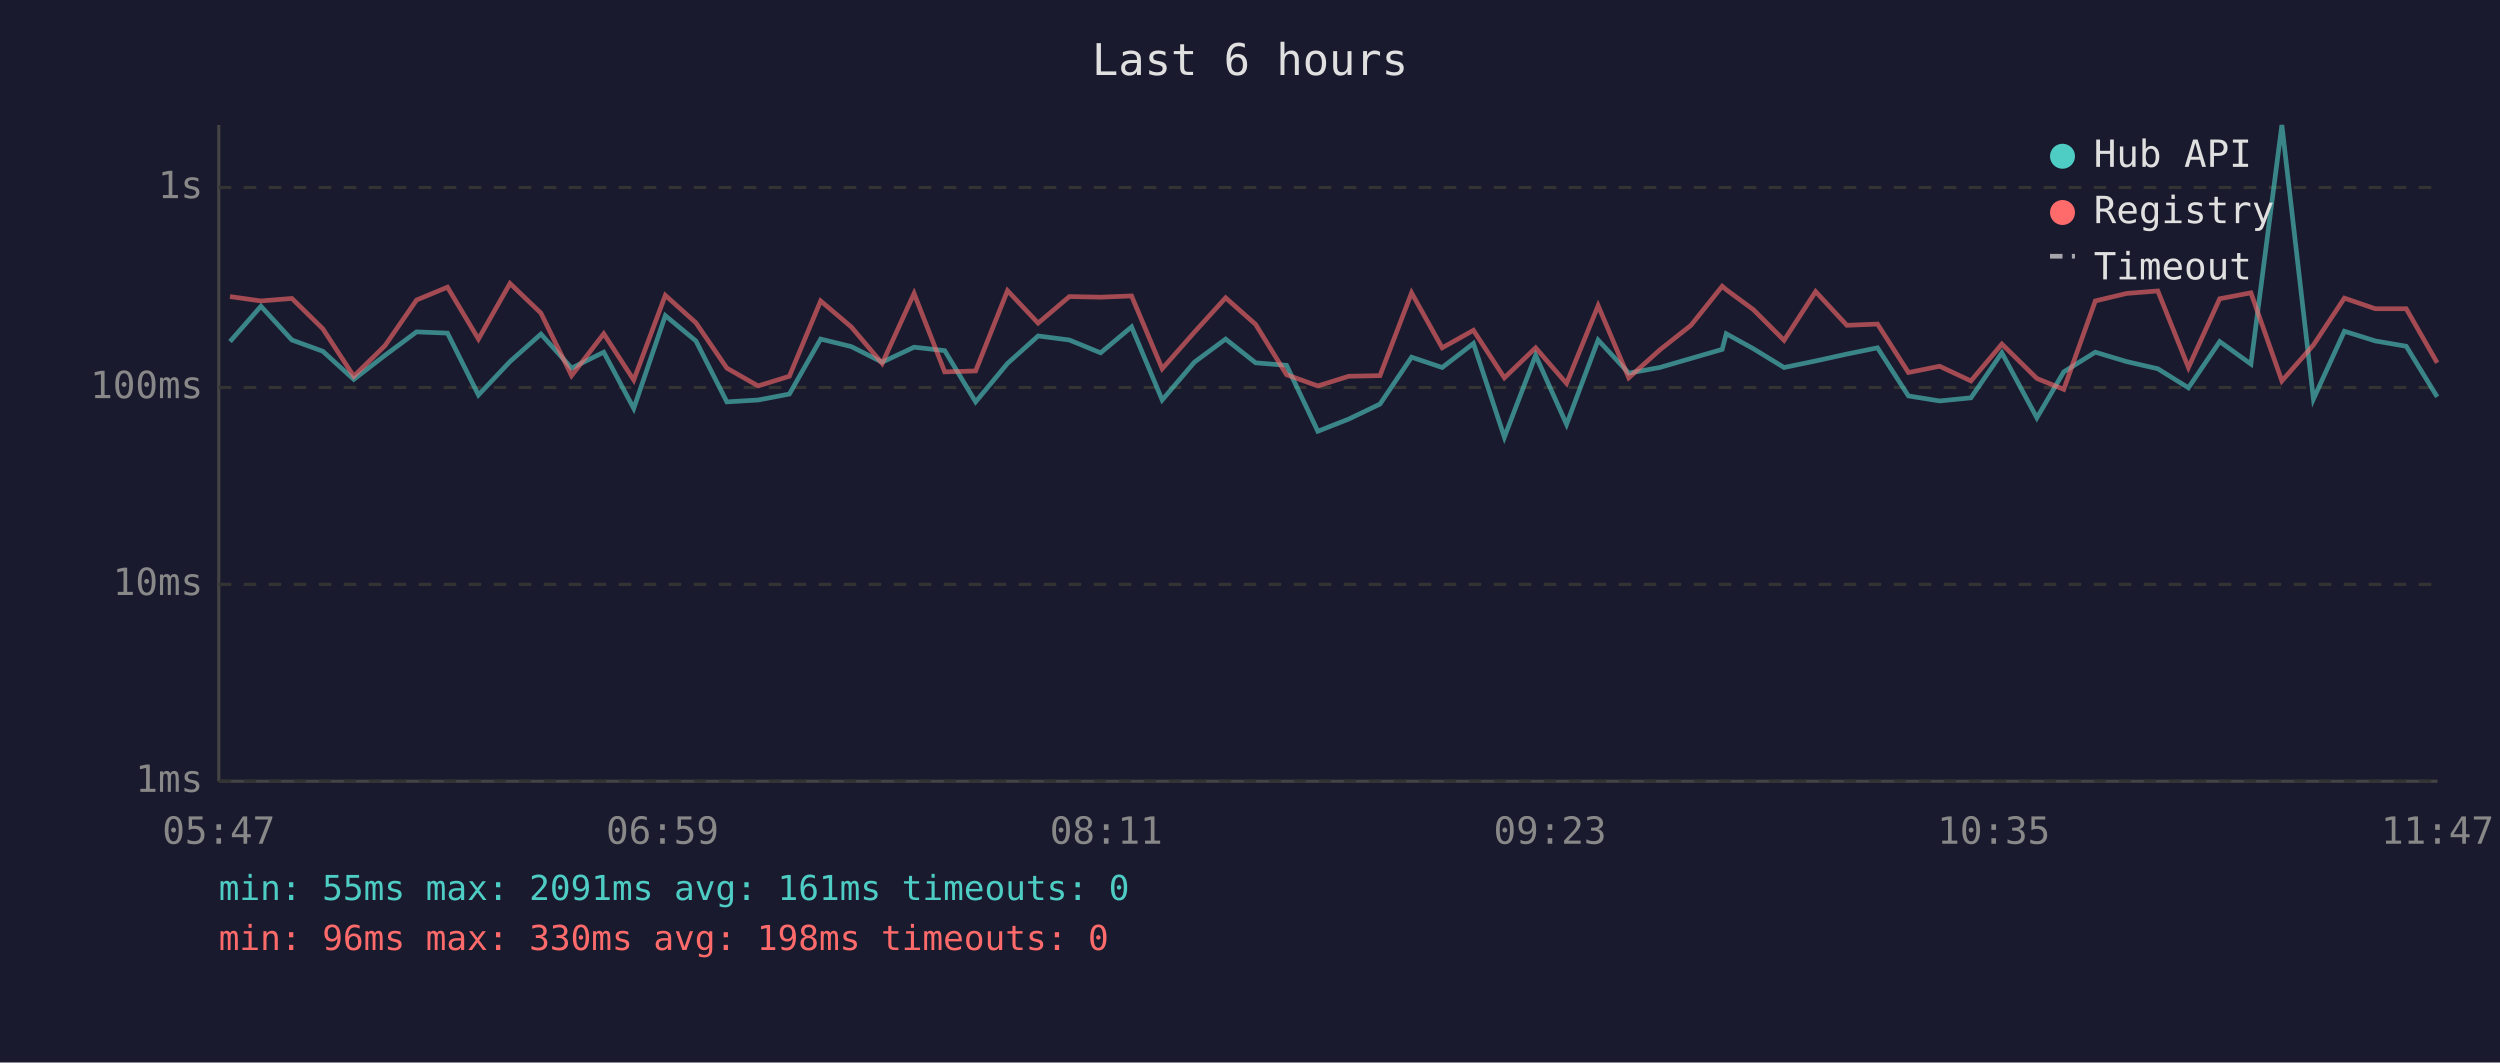
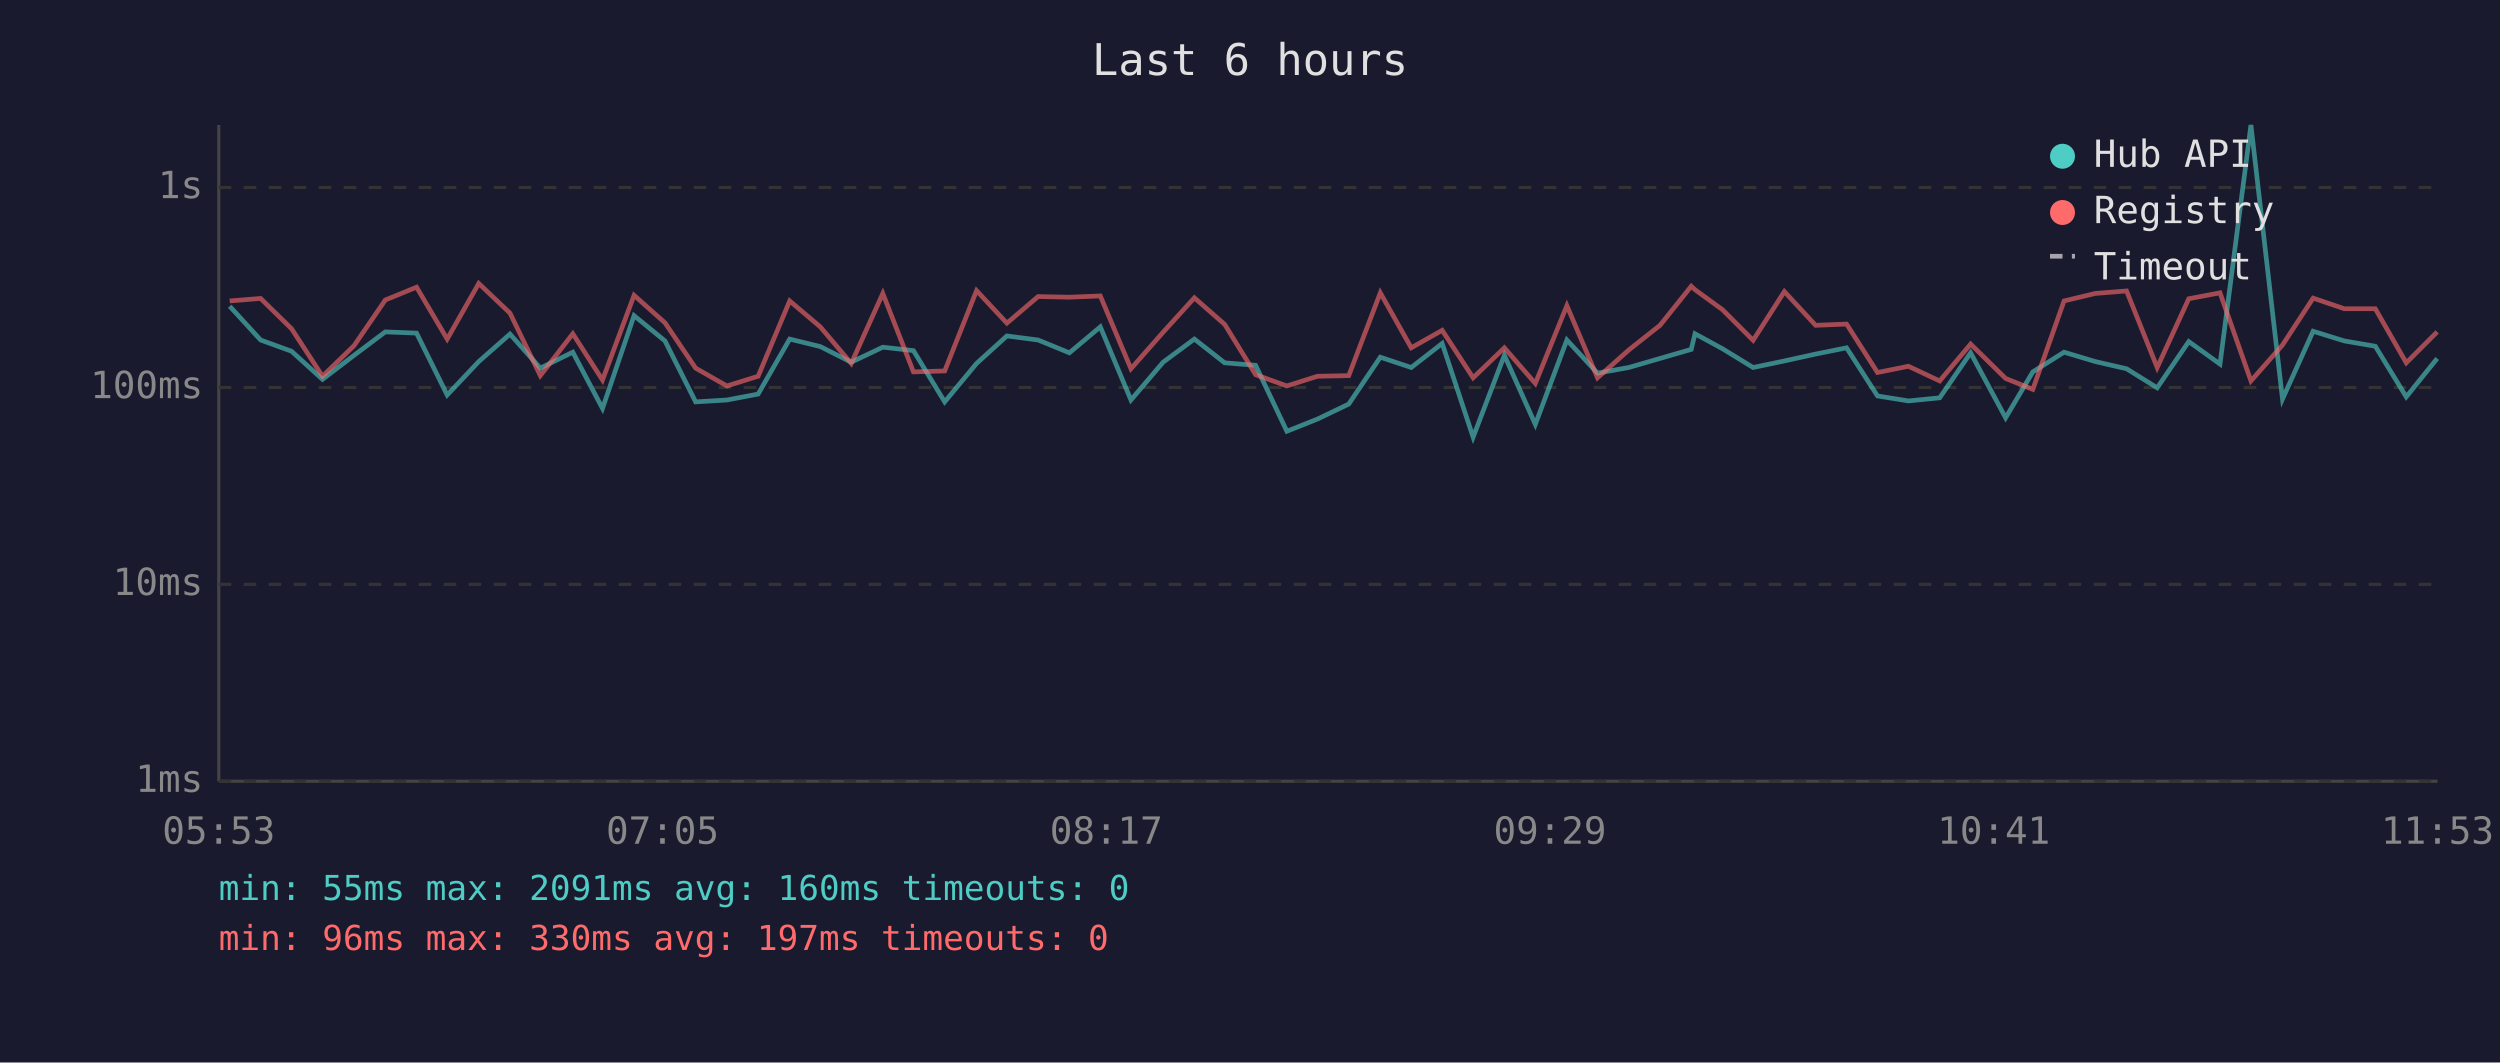
<svg xmlns="http://www.w3.org/2000/svg" viewBox="0 0 800 340" font-family="monospace" font-size="12">
  <rect width="800" height="340" fill="#1a1a2e" />
  <text x="400" y="24" fill="#e0e0e0" font-size="14" text-anchor="middle">Last 6 hours</text>
  <line x1="70" y1="40" x2="70" y2="250" stroke="#444" stroke-width="1" />
  <line x1="70" y1="250" x2="780" y2="250" stroke="#444" stroke-width="1" />
  <line x1="70" y1="250" x2="780" y2="250" stroke="#333" stroke-width="1" stroke-dasharray="4" />
  <text x="65" y="250" fill="#888" text-anchor="end" dominant-baseline="middle">1ms</text>
  <line x1="70" y1="187" x2="780" y2="187" stroke="#333" stroke-width="1" stroke-dasharray="4" />
  <text x="65" y="187" fill="#888" text-anchor="end" dominant-baseline="middle">10ms</text>
  <line x1="70" y1="124" x2="780" y2="124" stroke="#333" stroke-width="1" stroke-dasharray="4" />
  <text x="65" y="124" fill="#888" text-anchor="end" dominant-baseline="middle">100ms</text>
  <line x1="70" y1="60" x2="780" y2="60" stroke="#333" stroke-width="1" stroke-dasharray="4" />
  <text x="65" y="60" fill="#888" text-anchor="end" dominant-baseline="middle">1s</text>
-   <text x="70" y="270" fill="#888" text-anchor="middle">05:47</text>
-   <text x="212" y="270" fill="#888" text-anchor="middle">06:59</text>
-   <text x="354" y="270" fill="#888" text-anchor="middle">08:11</text>
-   <text x="496" y="270" fill="#888" text-anchor="middle">09:23</text>
-   <text x="638" y="270" fill="#888" text-anchor="middle">10:35</text>
-   <text x="780" y="270" fill="#888" text-anchor="middle">11:47</text>
-   <polyline points="73.6,109.3 83.5,98.0 93.4,108.8 103.3,112.4 113.2,121.4 123.2,113.7 133.3,106.2 143.2,106.6 153.1,126.4 163.2,115.7 173.1,106.9 182.9,117.8 193.2,112.7 202.8,130.7 212.9,101.0 222.7,109.1 232.6,128.6 242.6,128.0 252.6,126.1 262.6,108.5 272.4,110.9 282.3,115.9 292.5,111.1 302.3,112.2 312.2,128.6 322.4,116.3 332.2,107.5 342.2,108.8 352.2,112.9 362.1,104.6 371.9,128.0 382.2,115.9 392.2,108.5 401.8,116.1 411.7,116.9 421.7,138.0 431.6,134.1 441.6,129.3 451.7,114.3 461.5,117.6 471.5,109.9 481.4,139.9 491.4,113.7 501.3,135.8 511.4,108.8 521.2,119.4 531.1,117.6 541.1,114.7 551.1,111.8 552.4,106.8 561.1,111.6 570.9,117.6 581.0,115.5 591.0,113.3 600.8,111.3 610.7,126.7 620.7,128.3 630.7,127.3 640.6,112.9 651.8,133.7 660.4,119.0 670.5,112.7 680.5,115.7 690.5,118.0 700.3,124.1 710.3,109.3 720.3,116.5 730.2,40.0 740.3,127.7 750.2,106.0 760.1,109.1 770.0,110.8 779.9,127.0" fill="none" stroke="#4ecdc4" stroke-width="1.5" opacity="0.6" />
-   <polyline points="73.6,94.9 83.5,96.3 93.4,95.5 103.3,105.2 113.2,120.4 123.2,110.6 133.3,96.0 143.2,91.9 153.1,108.5 163.2,90.7 173.1,100.2 182.9,120.2 193.2,106.8 202.8,121.6 212.9,94.5 222.7,103.3 232.6,117.8 242.6,123.5 252.6,120.4 262.6,96.3 272.4,104.6 282.3,116.3 292.5,93.9 302.3,119.0 312.2,118.7 322.4,93.0 332.2,103.4 342.2,94.9 352.2,95.1 362.1,94.7 371.9,118.0 382.2,106.3 392.2,95.3 401.8,103.8 411.7,119.9 421.7,123.5 431.6,120.4 441.6,120.2 451.7,93.7 461.5,111.3 471.5,105.7 481.4,120.9 491.4,111.3 501.3,122.7 511.4,97.8 521.2,120.9 531.1,112.0 541.1,104.1 551.1,91.6 552.4,92.7 561.1,99.1 570.9,108.9 581.0,93.3 591.0,104.1 600.8,103.7 610.7,119.2 620.7,117.2 630.7,121.9 640.6,110.1 651.8,121.1 660.4,124.6 670.5,96.3 680.5,93.9 690.5,93.1 700.3,117.6 710.3,95.6 720.3,93.7 730.2,121.9 740.3,110.4 750.2,95.4 760.1,98.8 770.0,98.8 779.9,116.1" fill="none" stroke="#ff6b6b" stroke-width="1.5" opacity="0.6" />
+   <text x="70" y="270" fill="#888" text-anchor="middle">05:53</text>
+   <text x="212" y="270" fill="#888" text-anchor="middle">07:05</text>
+   <text x="354" y="270" fill="#888" text-anchor="middle">08:17</text>
+   <text x="496" y="270" fill="#888" text-anchor="middle">09:29</text>
+   <text x="638" y="270" fill="#888" text-anchor="middle">10:41</text>
+   <text x="780" y="270" fill="#888" text-anchor="middle">11:53</text>
+   <polyline points="73.5,98.0 83.4,108.8 93.3,112.4 103.2,121.4 113.3,113.7 123.3,106.2 133.3,106.6 143.1,126.4 153.2,115.7 163.2,106.9 172.9,117.8 183.3,112.7 192.8,130.7 202.9,101.0 212.8,109.1 222.6,128.6 232.6,128.0 242.6,126.1 252.7,108.5 262.5,110.9 272.4,115.9 282.5,111.1 292.3,112.2 302.3,128.6 312.5,116.3 322.2,107.5 332.2,108.8 342.2,112.9 352.1,104.6 361.9,128.0 372.2,115.9 382.2,108.5 391.9,116.1 401.8,116.9 411.8,138.0 421.6,134.1 431.6,129.3 441.7,114.3 451.6,117.6 461.5,109.9 471.4,139.9 481.4,113.7 491.3,135.8 501.4,108.8 511.2,119.4 521.2,117.6 531.2,114.7 541.2,111.8 542.4,106.8 551.2,111.6 561.0,117.6 571.0,115.5 581.0,113.3 590.9,111.3 600.8,126.7 610.7,128.3 620.7,127.3 630.6,112.9 641.8,133.7 650.5,119.0 660.5,112.7 670.5,115.7 680.5,118.0 690.3,124.1 700.4,109.3 710.4,116.5 720.3,40.0 730.4,127.7 740.2,106.0 750.2,109.1 760.1,110.8 770.0,127.0 779.9,114.7" fill="none" stroke="#4ecdc4" stroke-width="1.5" opacity="0.6" />
+   <polyline points="73.5,96.3 83.4,95.5 93.3,105.2 103.2,120.4 113.3,110.6 123.3,96.0 133.3,91.9 143.1,108.5 153.2,90.7 163.2,100.2 172.9,120.2 183.3,106.8 192.8,121.6 202.9,94.5 212.8,103.3 222.6,117.8 232.6,123.5 242.6,120.4 252.7,96.3 262.5,104.6 272.4,116.3 282.5,93.9 292.3,119.0 302.3,118.7 312.5,93.0 322.2,103.4 332.2,94.9 342.2,95.1 352.1,94.7 361.9,118.0 372.2,106.3 382.2,95.3 391.9,103.8 401.8,119.9 411.8,123.5 421.6,120.4 431.6,120.2 441.7,93.7 451.6,111.3 461.5,105.7 471.4,120.9 481.4,111.3 491.3,122.7 501.4,97.8 511.2,120.9 521.2,112.0 531.2,104.1 541.2,91.6 542.4,92.7 551.2,99.1 561.0,108.9 571.0,93.3 581.0,104.1 590.9,103.7 600.8,119.2 610.7,117.2 620.7,121.9 630.6,110.1 641.8,121.1 650.5,124.6 660.5,96.3 670.5,93.9 680.5,93.1 690.3,117.6 700.4,95.6 710.4,93.7 720.3,121.9 730.4,110.4 740.2,95.4 750.2,98.8 760.1,98.8 770.0,116.1 779.9,106.2" fill="none" stroke="#ff6b6b" stroke-width="1.5" opacity="0.6" />
  <circle cx="660" cy="50" r="4" fill="#4ecdc4" />
  <text x="670" y="50" fill="#e0e0e0" dominant-baseline="middle">Hub API</text>
  <circle cx="660" cy="68" r="4" fill="#ff6b6b" />
  <text x="670" y="68" fill="#e0e0e0" dominant-baseline="middle">Registry</text>
  <line x1="656" y1="82" x2="664" y2="82" stroke="#e0e0e0" stroke-width="1.5" stroke-dasharray="4,3" opacity="0.7" />
  <text x="670" y="86" fill="#e0e0e0" dominant-baseline="middle">Timeout</text>
-   <text x="70" y="288" fill="#4ecdc4" font-size="11">min: 55ms  max: 2091ms  avg: 161ms  timeouts: 0</text>
-   <text x="70" y="304" fill="#ff6b6b" font-size="11">min: 96ms  max: 330ms  avg: 198ms  timeouts: 0</text>
+   <text x="70" y="288" fill="#4ecdc4" font-size="11">min: 55ms  max: 2091ms  avg: 160ms  timeouts: 0</text>
+   <text x="70" y="304" fill="#ff6b6b" font-size="11">min: 96ms  max: 330ms  avg: 197ms  timeouts: 0</text>
</svg>
